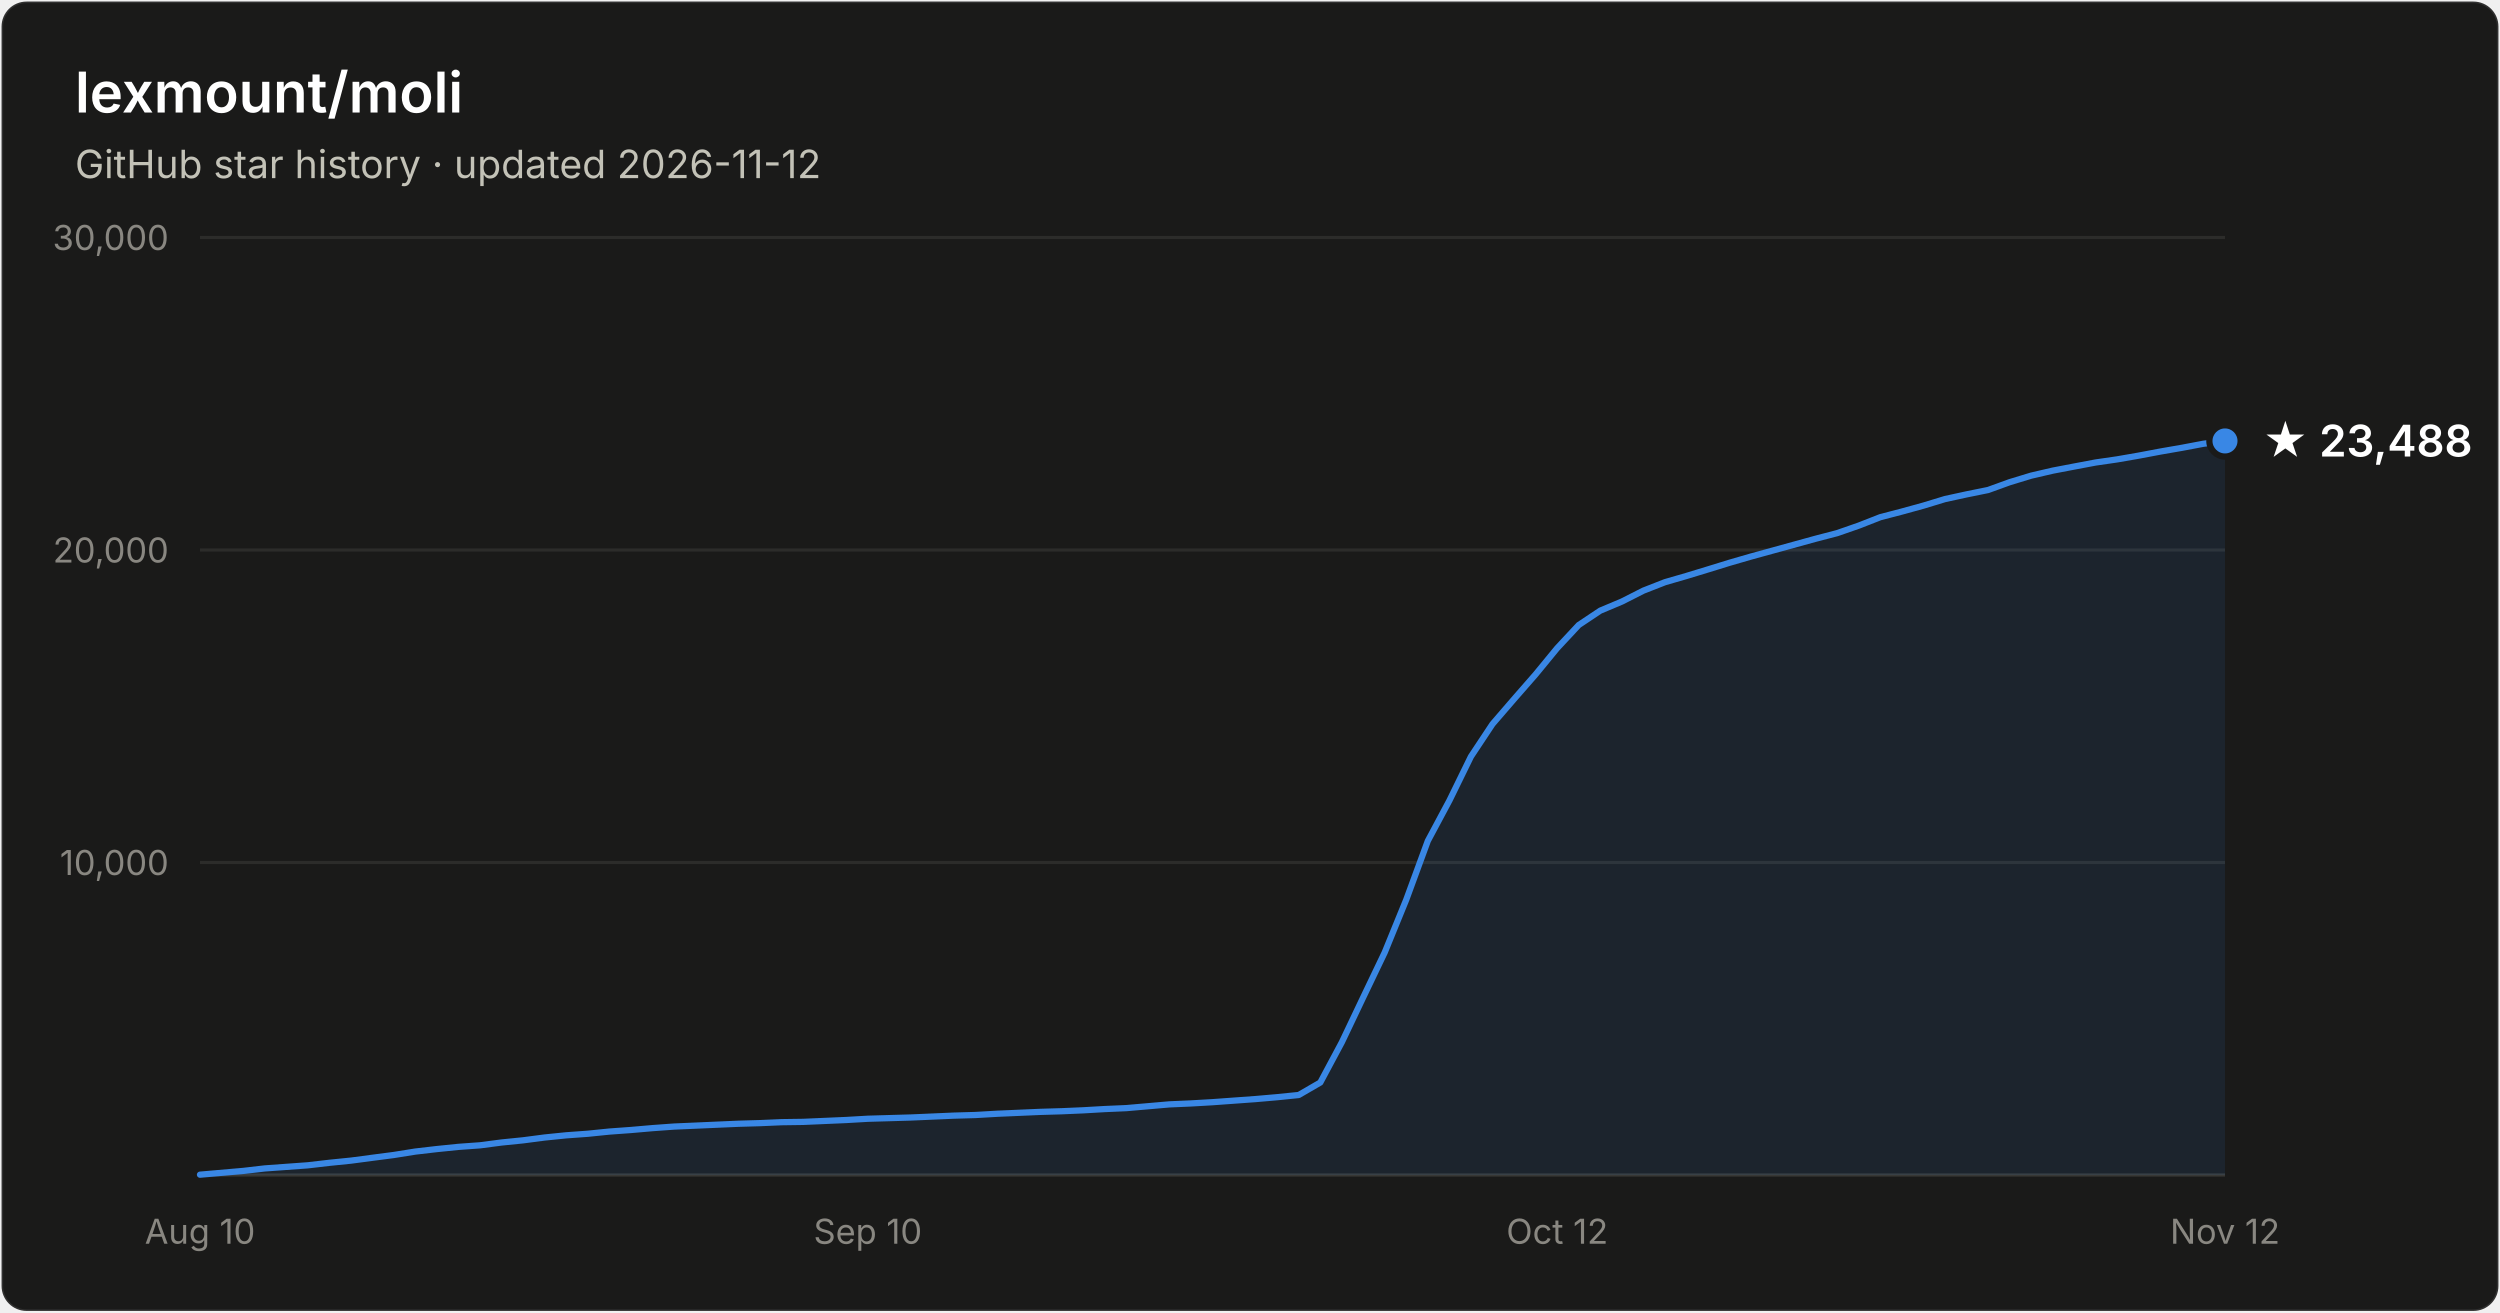
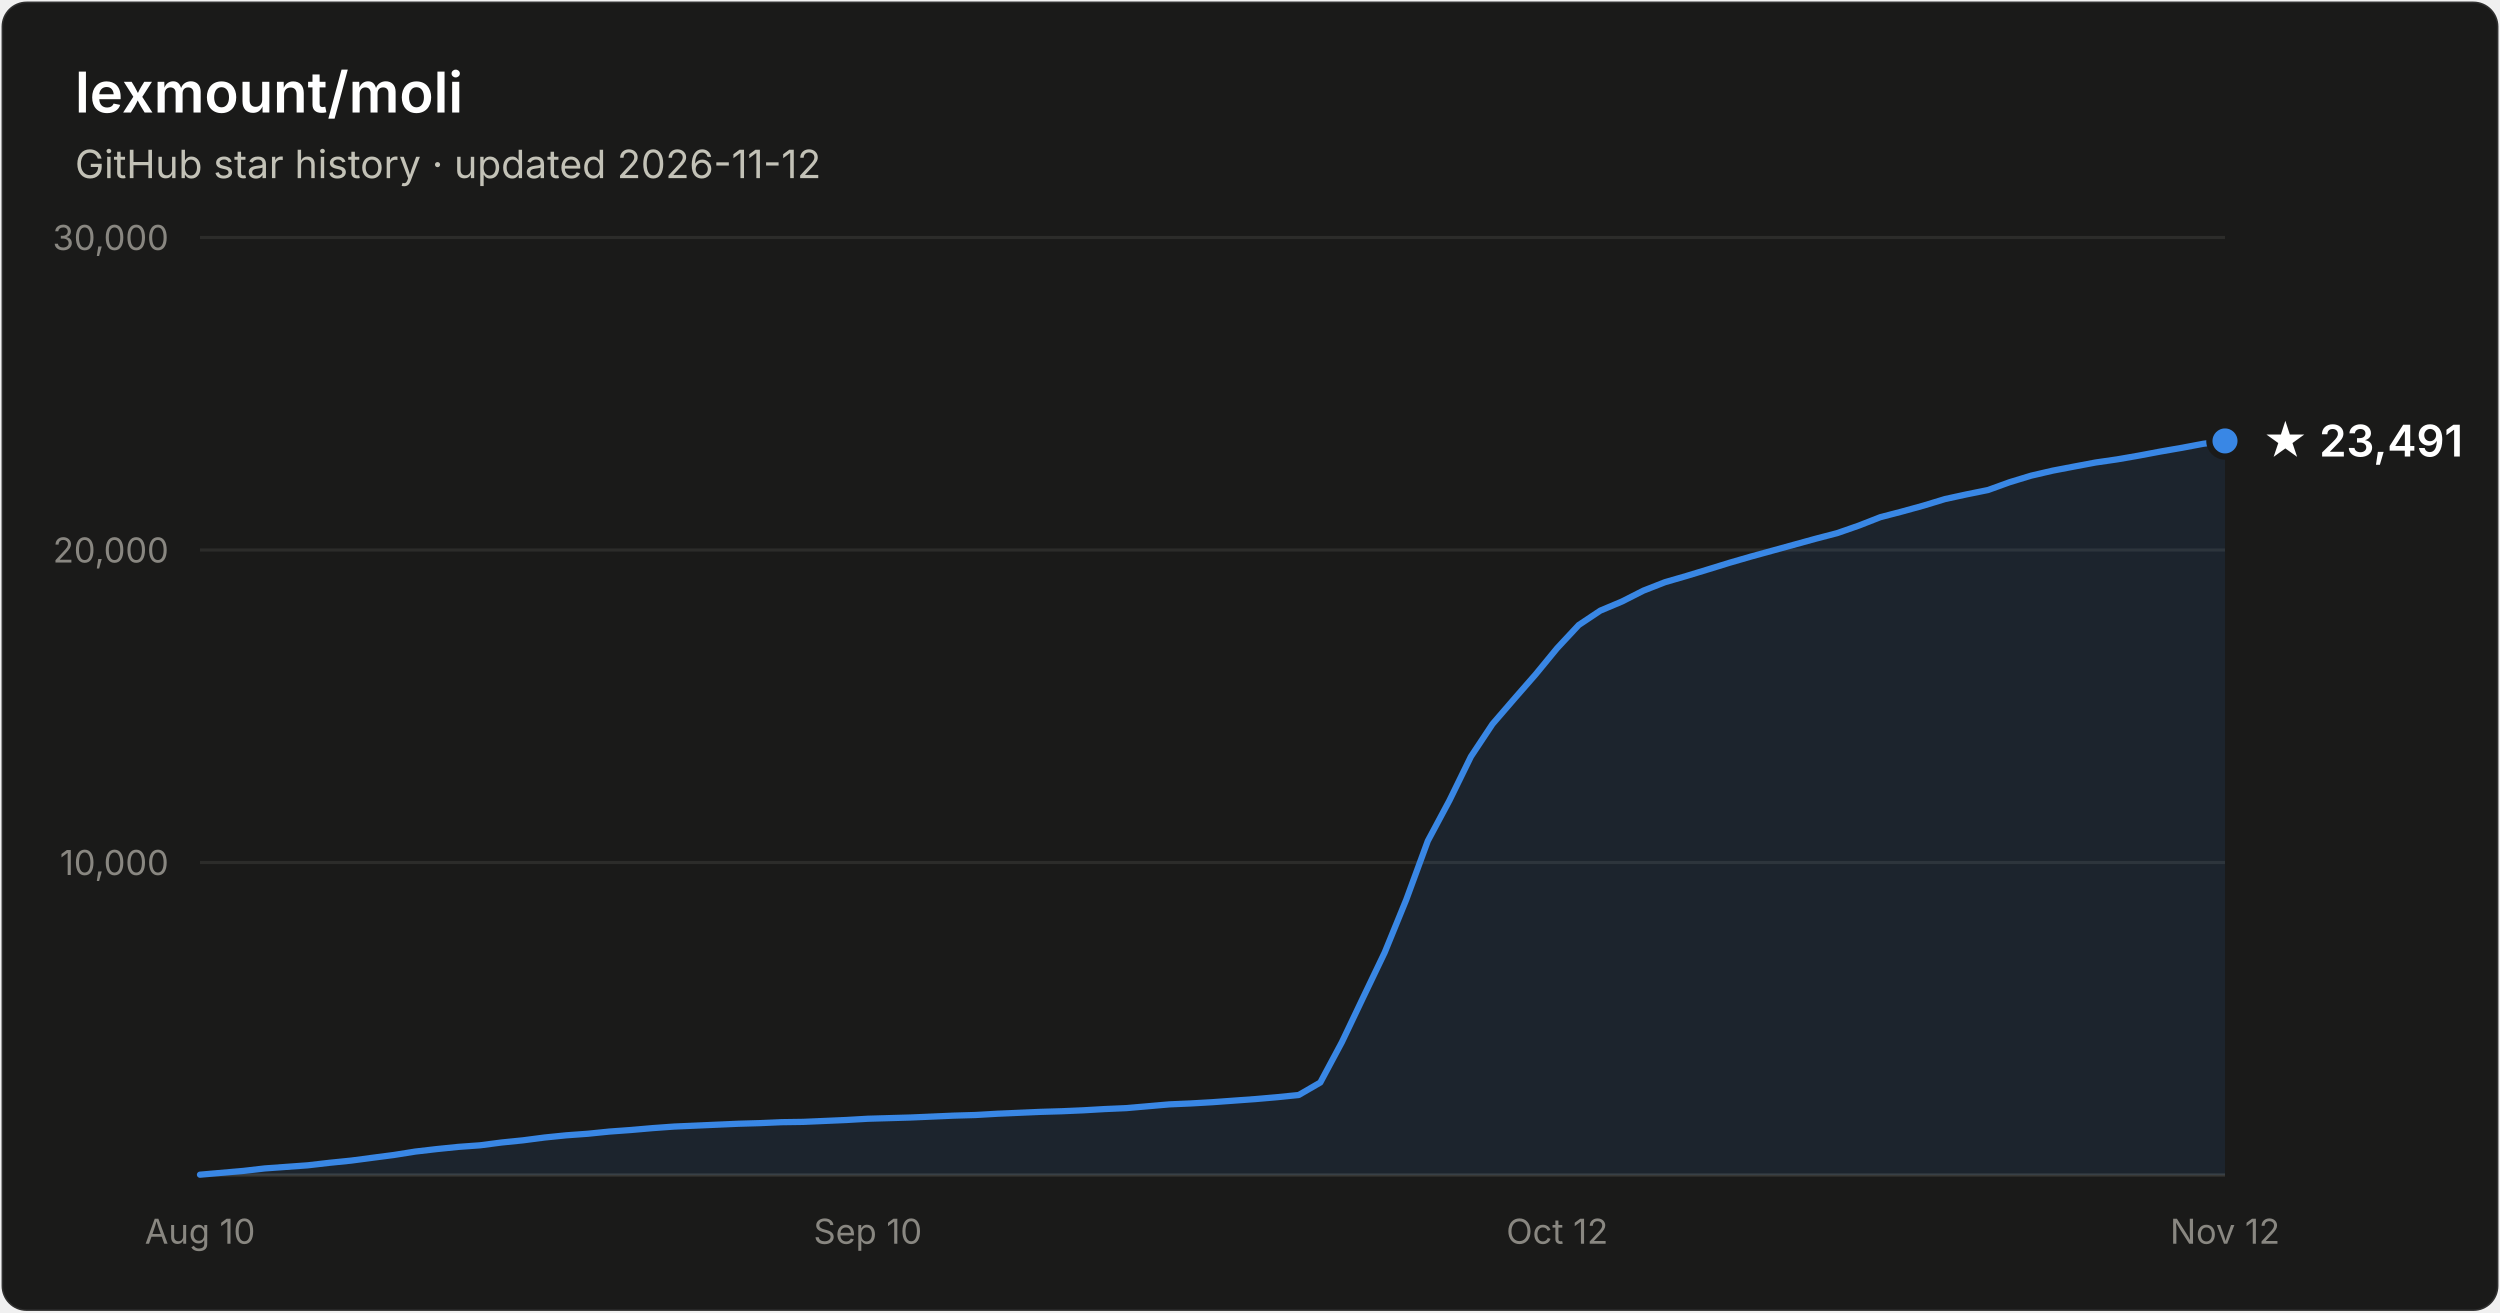
- <svg xmlns="http://www.w3.org/2000/svg" width="800" height="420" viewBox="0 0 800 420" font-family="system-ui, -apple-system, Segoe UI, sans-serif" role="img" aria-label="Star history of lexmount/moli: 23,488 stars as of 2026-11-12">
+ <svg xmlns="http://www.w3.org/2000/svg" width="800" height="420" viewBox="0 0 800 420" font-family="system-ui, -apple-system, Segoe UI, sans-serif" role="img" aria-label="Star history of lexmount/moli: 23,491 stars as of 2026-11-12">
  <rect x="0.5" y="0.5" width="799" height="419" rx="8" fill="#1a1a19" stroke="rgba(255,255,255,0.10)" />
  <text x="24" y="36" fill="#ffffff" font-size="18" font-weight="600">lexmount/moli</text>
  <text x="24" y="57" fill="#c3c2b7" font-size="12.5">GitHub star history · updated 2026-11-12</text>
  <line x1="64" y1="276.0" x2="712" y2="276.0" stroke="#2c2c2a" stroke-width="1" />
  <text x="54" y="280.0" text-anchor="end" fill="#898781" font-size="11" style="font-variant-numeric:tabular-nums">10,000</text>
  <line x1="64" y1="176.0" x2="712" y2="176.0" stroke="#2c2c2a" stroke-width="1" />
  <text x="54" y="180.0" text-anchor="end" fill="#898781" font-size="11" style="font-variant-numeric:tabular-nums">20,000</text>
  <line x1="64" y1="76.0" x2="712" y2="76.0" stroke="#2c2c2a" stroke-width="1" />
  <text x="54" y="80.0" text-anchor="end" fill="#898781" font-size="11" style="font-variant-numeric:tabular-nums">30,000</text>
  <line x1="64" y1="376" x2="712" y2="376" stroke="#383835" stroke-width="1" />
  <text x="64.0" y="398" text-anchor="middle" fill="#898781" font-size="11" style="font-variant-numeric:tabular-nums">Aug 10</text>
  <text x="277.7" y="398" text-anchor="middle" fill="#898781" font-size="11" style="font-variant-numeric:tabular-nums">Sep 10</text>
  <text x="498.3" y="398" text-anchor="middle" fill="#898781" font-size="11" style="font-variant-numeric:tabular-nums">Oct 12</text>
  <text x="712.0" y="398" text-anchor="middle" fill="#898781" font-size="11" style="font-variant-numeric:tabular-nums">Nov 12</text>
  <path d="M64.0 375.9 L70.9 375.3 L77.8 374.7 L84.7 373.9 L91.6 373.4 L98.5 372.9 L105.4 372.1 L112.3 371.4 L119.1 370.5 L126.0 369.6 L132.9 368.5 L139.8 367.7 L146.7 367.0 L153.6 366.5 L160.5 365.6 L167.4 364.9 L174.3 364.0 L181.2 363.3 L188.1 362.8 L195.0 362.1 L201.9 361.6 L208.8 361.0 L215.7 360.5 L222.6 360.2 L229.4 359.9 L236.3 359.6 L243.2 359.4 L250.1 359.1 L257.0 359.0 L263.9 358.7 L270.8 358.4 L277.7 358.0 L284.6 357.8 L291.5 357.6 L298.4 357.3 L305.3 357.0 L312.2 356.8 L319.1 356.4 L326.0 356.1 L332.9 355.8 L339.7 355.6 L346.6 355.3 L353.5 354.9 L360.4 354.6 L367.3 354.0 L374.2 353.4 L381.1 353.1 L388.0 352.7 L394.9 352.2 L401.8 351.7 L408.7 351.1 L415.6 350.4 L422.5 346.4 L429.4 333.5 L436.3 319.0 L443.1 304.8 L450.0 287.9 L456.9 269.1 L463.8 256.2 L470.7 242.1 L477.6 231.7 L484.5 223.7 L491.4 215.8 L498.3 207.4 L505.2 200.0 L512.1 195.4 L519.0 192.5 L525.9 189.0 L532.8 186.3 L539.7 184.3 L546.6 182.2 L553.4 180.1 L560.3 178.1 L567.2 176.2 L574.1 174.3 L581.0 172.4 L587.9 170.6 L594.8 168.2 L601.7 165.5 L608.6 163.7 L615.5 161.8 L622.4 159.7 L629.3 158.2 L636.2 156.8 L643.1 154.3 L650.0 152.2 L656.9 150.6 L663.7 149.3 L670.6 148.0 L677.5 147.0 L684.4 145.8 L691.3 144.5 L698.2 143.3 L705.1 142.0 L712.0 141.1 L712.0 376 L64.0 376 Z" fill="#3987e5" fill-opacity="0.1" />
  <path d="M64.0 375.9 L70.9 375.3 L77.8 374.7 L84.7 373.9 L91.6 373.4 L98.5 372.9 L105.4 372.1 L112.3 371.4 L119.1 370.5 L126.0 369.6 L132.9 368.5 L139.8 367.7 L146.7 367.0 L153.6 366.5 L160.5 365.6 L167.4 364.9 L174.3 364.0 L181.2 363.3 L188.1 362.8 L195.0 362.1 L201.9 361.6 L208.8 361.0 L215.7 360.5 L222.6 360.2 L229.4 359.9 L236.3 359.6 L243.2 359.4 L250.1 359.1 L257.0 359.0 L263.9 358.7 L270.8 358.4 L277.7 358.0 L284.6 357.8 L291.5 357.6 L298.4 357.3 L305.3 357.0 L312.2 356.8 L319.1 356.4 L326.0 356.1 L332.9 355.8 L339.7 355.6 L346.6 355.3 L353.5 354.9 L360.4 354.6 L367.3 354.0 L374.2 353.4 L381.1 353.1 L388.0 352.7 L394.9 352.2 L401.8 351.7 L408.7 351.1 L415.6 350.4 L422.5 346.4 L429.4 333.5 L436.3 319.0 L443.1 304.8 L450.0 287.9 L456.9 269.1 L463.8 256.2 L470.7 242.1 L477.6 231.7 L484.5 223.7 L491.4 215.8 L498.3 207.4 L505.2 200.0 L512.1 195.4 L519.0 192.5 L525.9 189.0 L532.8 186.3 L539.7 184.3 L546.6 182.2 L553.4 180.1 L560.3 178.1 L567.2 176.2 L574.1 174.3 L581.0 172.4 L587.9 170.6 L594.8 168.2 L601.7 165.5 L608.6 163.7 L615.5 161.8 L622.4 159.7 L629.3 158.2 L636.2 156.8 L643.1 154.3 L650.0 152.2 L656.9 150.6 L663.7 149.3 L670.6 148.0 L677.5 147.0 L684.4 145.8 L691.3 144.5 L698.2 143.3 L705.1 142.0 L712.0 141.1" fill="none" stroke="#3987e5" stroke-width="2" stroke-linejoin="round" stroke-linecap="round" />
  <circle cx="712.0" cy="141.1" r="5" fill="#3987e5" stroke="#1a1a19" stroke-width="2" />
-   <text x="724.0" y="146.1" fill="#ffffff" font-size="14" font-weight="600">★ 23,488</text>
+   <text x="724.0" y="146.1" fill="#ffffff" font-size="14" font-weight="600">★ 23,491</text>
</svg>
